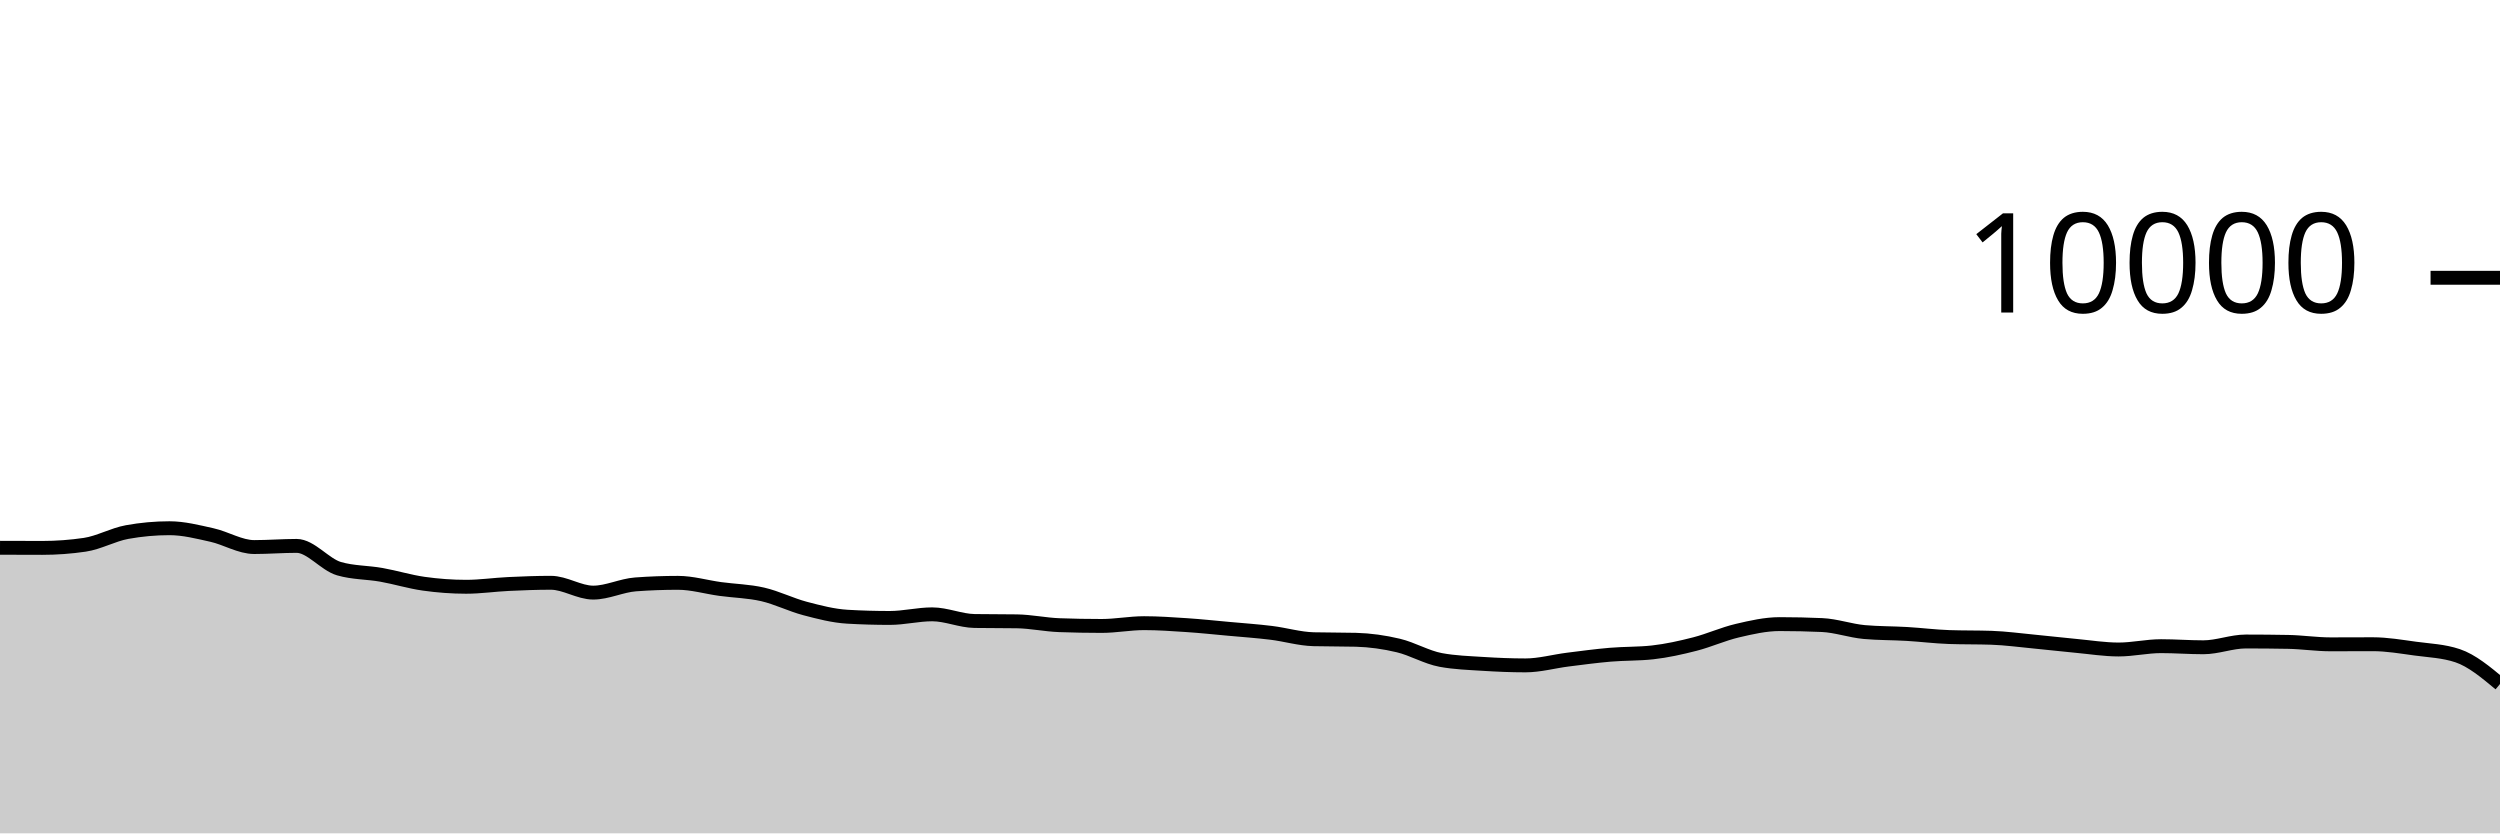
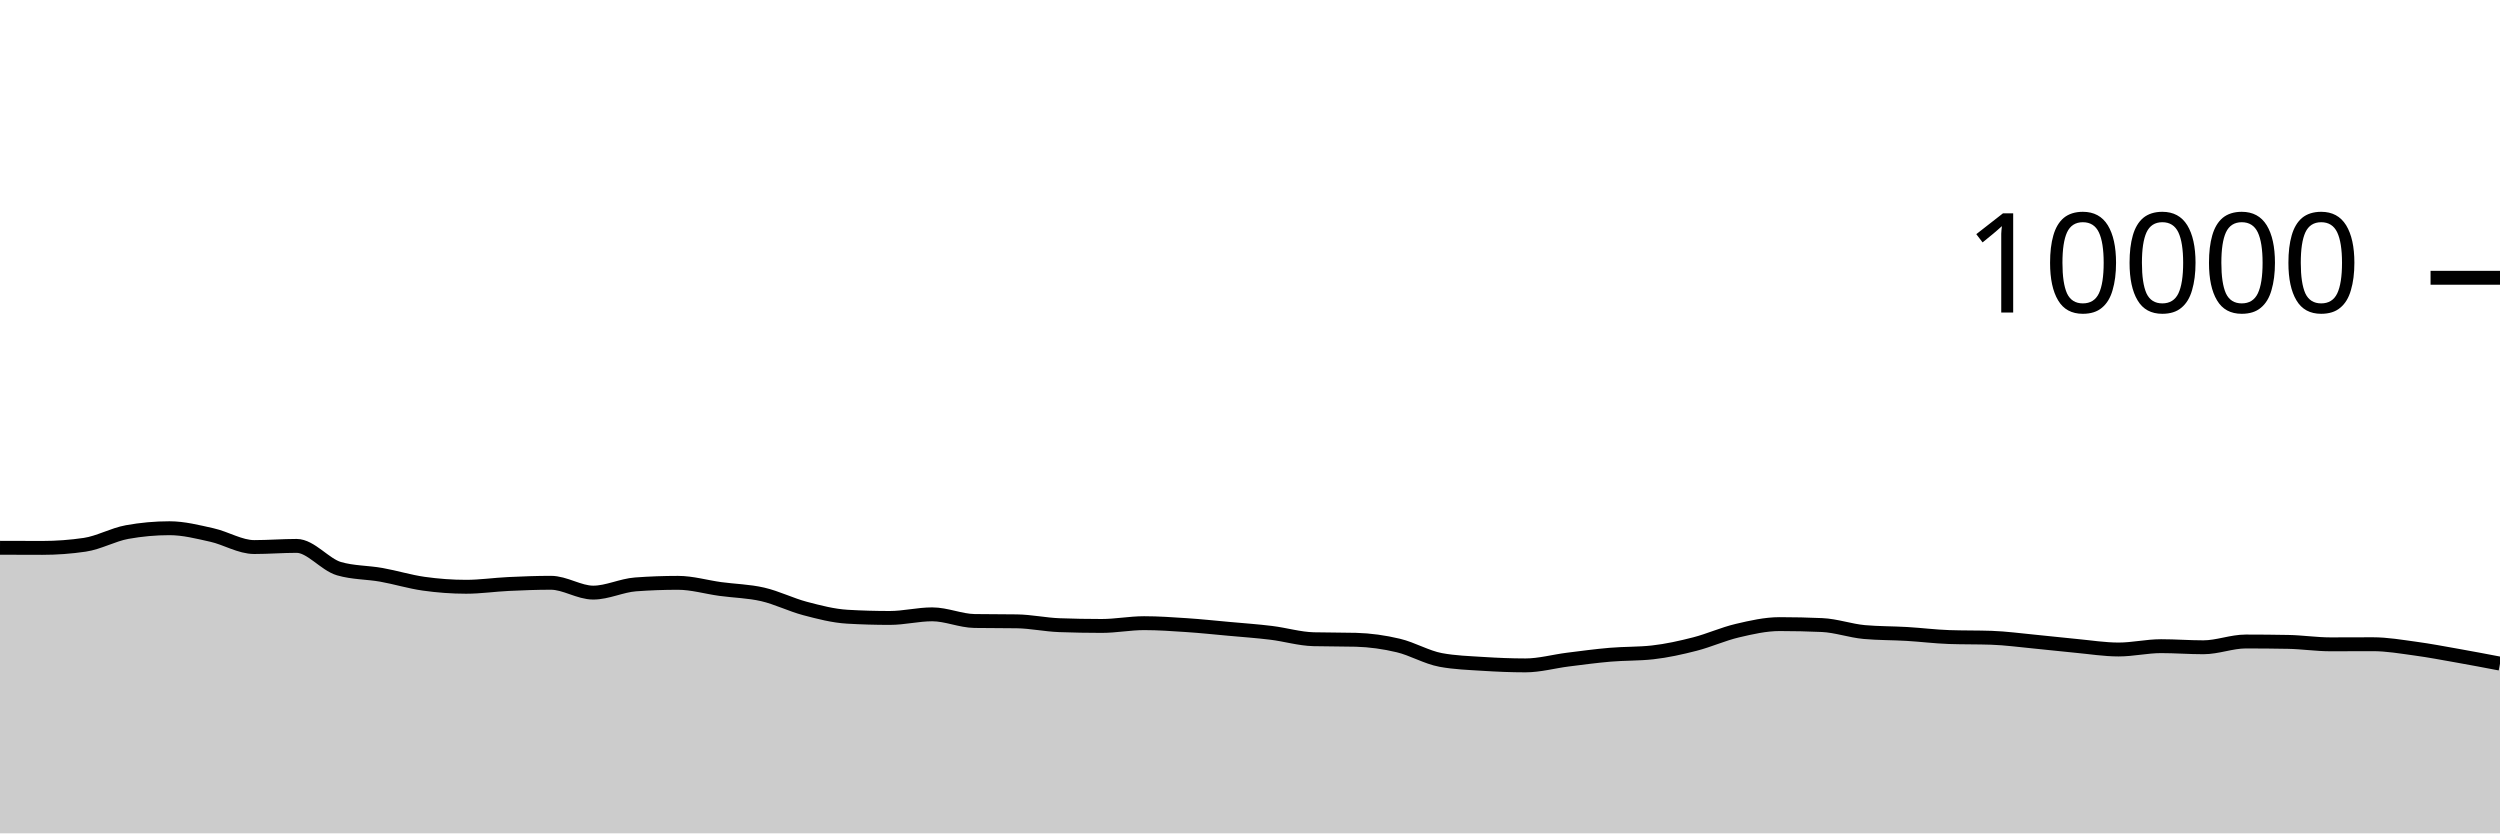
<svg xmlns="http://www.w3.org/2000/svg" viewBox="0 0 180 60">
  <g transform="translate(0,20)">
-     <path class="area" fill="rgba(0, 0, 0, 0.2)" d="M0,19.44C1.017,19.444,2.034,19.448,3.051,19.448C4.068,19.448,5.085,19.373,6.102,19.224C7.119,19.075,8.136,18.492,9.153,18.308C10.169,18.124,11.186,18.032,12.203,18.032C13.22,18.032,14.237,18.294,15.254,18.52C16.271,18.746,17.288,19.388,18.305,19.388C19.322,19.388,20.339,19.304,21.356,19.304C22.373,19.304,23.39,20.648,24.407,20.944C25.424,21.24,26.441,21.207,27.458,21.388C28.475,21.569,29.492,21.885,30.508,22.028C31.525,22.171,32.542,22.248,33.559,22.248C34.576,22.248,35.593,22.096,36.61,22.048C37.627,22,38.644,21.96,39.661,21.96C40.678,21.96,41.695,22.668,42.712,22.668C43.729,22.668,44.746,22.151,45.763,22.076C46.78,22.001,47.797,21.964,48.814,21.964C49.831,21.964,50.847,22.269,51.864,22.408C52.881,22.547,53.898,22.562,54.915,22.796C55.932,23.03,56.949,23.544,57.966,23.812C58.983,24.08,60,24.345,61.017,24.404C62.034,24.463,63.051,24.492,64.068,24.492C65.085,24.492,66.102,24.232,67.119,24.232C68.136,24.232,69.153,24.696,70.169,24.712C71.186,24.728,72.203,24.72,73.22,24.736C74.237,24.752,75.254,24.975,76.271,25.012C77.288,25.049,78.305,25.068,79.322,25.068C80.339,25.068,81.356,24.868,82.373,24.868C83.39,24.868,84.407,24.94,85.424,25.008C86.441,25.076,87.458,25.183,88.475,25.276C89.492,25.369,90.508,25.439,91.525,25.564C92.542,25.689,93.559,25.997,94.576,26.024C95.593,26.051,96.61,26.037,97.627,26.064C98.644,26.091,99.661,26.234,100.678,26.476C101.695,26.718,102.712,27.327,103.729,27.516C104.746,27.705,105.763,27.735,106.78,27.8C107.797,27.865,108.814,27.908,109.831,27.908C110.847,27.908,111.864,27.62,112.881,27.492C113.898,27.364,114.915,27.227,115.932,27.14C116.949,27.053,117.966,27.084,118.983,26.972C120,26.86,121.017,26.633,122.034,26.372C123.051,26.111,124.068,25.647,125.085,25.408C126.102,25.169,127.119,24.936,128.136,24.936C129.153,24.936,130.169,24.959,131.186,25.004C132.203,25.049,133.22,25.417,134.237,25.508C135.254,25.599,136.271,25.584,137.288,25.644C138.305,25.704,139.322,25.833,140.339,25.868C141.356,25.903,142.373,25.885,143.39,25.92C144.407,25.955,145.424,26.095,146.441,26.192C147.458,26.289,148.475,26.409,149.492,26.504C150.508,26.599,151.525,26.764,152.542,26.764C153.559,26.764,154.576,26.524,155.593,26.524C156.61,26.524,157.627,26.604,158.644,26.604C159.661,26.604,160.678,26.188,161.695,26.188C162.712,26.188,163.729,26.197,164.746,26.216C165.763,26.235,166.78,26.392,167.797,26.392C168.814,26.392,169.831,26.384,170.847,26.384C171.864,26.384,172.881,26.562,173.898,26.7C174.915,26.838,175.932,26.871,176.949,27.212C177.966,27.553,178.983,28.401,180,29.248L180,40C178.983,40,177.966,40,176.949,40C175.932,40,174.915,40,173.898,40C172.881,40,171.864,40,170.847,40C169.831,40,168.814,40,167.797,40C166.78,40,165.763,40,164.746,40C163.729,40,162.712,40,161.695,40C160.678,40,159.661,40,158.644,40C157.627,40,156.61,40,155.593,40C154.576,40,153.559,40,152.542,40C151.525,40,150.508,40,149.492,40C148.475,40,147.458,40,146.441,40C145.424,40,144.407,40,143.39,40C142.373,40,141.356,40,140.339,40C139.322,40,138.305,40,137.288,40C136.271,40,135.254,40,134.237,40C133.22,40,132.203,40,131.186,40C130.169,40,129.153,40,128.136,40C127.119,40,126.102,40,125.085,40C124.068,40,123.051,40,122.034,40C121.017,40,120,40,118.983,40C117.966,40,116.949,40,115.932,40C114.915,40,113.898,40,112.881,40C111.864,40,110.847,40,109.831,40C108.814,40,107.797,40,106.78,40C105.763,40,104.746,40,103.729,40C102.712,40,101.695,40,100.678,40C99.661,40,98.644,40,97.627,40C96.61,40,95.593,40,94.576,40C93.559,40,92.542,40,91.525,40C90.508,40,89.492,40,88.475,40C87.458,40,86.441,40,85.424,40C84.407,40,83.39,40,82.373,40C81.356,40,80.339,40,79.322,40C78.305,40,77.288,40,76.271,40C75.254,40,74.237,40,73.22,40C72.203,40,71.186,40,70.169,40C69.153,40,68.136,40,67.119,40C66.102,40,65.085,40,64.068,40C63.051,40,62.034,40,61.017,40C60,40,58.983,40,57.966,40C56.949,40,55.932,40,54.915,40C53.898,40,52.881,40,51.864,40C50.847,40,49.831,40,48.814,40C47.797,40,46.78,40,45.763,40C44.746,40,43.729,40,42.712,40C41.695,40,40.678,40,39.661,40C38.644,40,37.627,40,36.61,40C35.593,40,34.576,40,33.559,40C32.542,40,31.525,40,30.508,40C29.492,40,28.475,40,27.458,40C26.441,40,25.424,40,24.407,40C23.39,40,22.373,40,21.356,40C20.339,40,19.322,40,18.305,40C17.288,40,16.271,40,15.254,40C14.237,40,13.22,40,12.203,40C11.186,40,10.169,40,9.153,40C8.136,40,7.119,40,6.102,40C5.085,40,4.068,40,3.051,40C2.034,40,1.017,40,0,40Z" />
-     <path class="line" stroke="black" fill="none" d="M0,19.44C1.017,19.444,2.034,19.448,3.051,19.448C4.068,19.448,5.085,19.373,6.102,19.224C7.119,19.075,8.136,18.492,9.153,18.308C10.169,18.124,11.186,18.032,12.203,18.032C13.22,18.032,14.237,18.294,15.254,18.52C16.271,18.746,17.288,19.388,18.305,19.388C19.322,19.388,20.339,19.304,21.356,19.304C22.373,19.304,23.39,20.648,24.407,20.944C25.424,21.24,26.441,21.207,27.458,21.388C28.475,21.569,29.492,21.885,30.508,22.028C31.525,22.171,32.542,22.248,33.559,22.248C34.576,22.248,35.593,22.096,36.61,22.048C37.627,22,38.644,21.96,39.661,21.96C40.678,21.96,41.695,22.668,42.712,22.668C43.729,22.668,44.746,22.151,45.763,22.076C46.78,22.001,47.797,21.964,48.814,21.964C49.831,21.964,50.847,22.269,51.864,22.408C52.881,22.547,53.898,22.562,54.915,22.796C55.932,23.03,56.949,23.544,57.966,23.812C58.983,24.08,60,24.345,61.017,24.404C62.034,24.463,63.051,24.492,64.068,24.492C65.085,24.492,66.102,24.232,67.119,24.232C68.136,24.232,69.153,24.696,70.169,24.712C71.186,24.728,72.203,24.72,73.22,24.736C74.237,24.752,75.254,24.975,76.271,25.012C77.288,25.049,78.305,25.068,79.322,25.068C80.339,25.068,81.356,24.868,82.373,24.868C83.39,24.868,84.407,24.94,85.424,25.008C86.441,25.076,87.458,25.183,88.475,25.276C89.492,25.369,90.508,25.439,91.525,25.564C92.542,25.689,93.559,25.997,94.576,26.024C95.593,26.051,96.61,26.037,97.627,26.064C98.644,26.091,99.661,26.234,100.678,26.476C101.695,26.718,102.712,27.327,103.729,27.516C104.746,27.705,105.763,27.735,106.78,27.8C107.797,27.865,108.814,27.908,109.831,27.908C110.847,27.908,111.864,27.62,112.881,27.492C113.898,27.364,114.915,27.227,115.932,27.14C116.949,27.053,117.966,27.084,118.983,26.972C120,26.86,121.017,26.633,122.034,26.372C123.051,26.111,124.068,25.647,125.085,25.408C126.102,25.169,127.119,24.936,128.136,24.936C129.153,24.936,130.169,24.959,131.186,25.004C132.203,25.049,133.22,25.417,134.237,25.508C135.254,25.599,136.271,25.584,137.288,25.644C138.305,25.704,139.322,25.833,140.339,25.868C141.356,25.903,142.373,25.885,143.39,25.92C144.407,25.955,145.424,26.095,146.441,26.192C147.458,26.289,148.475,26.409,149.492,26.504C150.508,26.599,151.525,26.764,152.542,26.764C153.559,26.764,154.576,26.524,155.593,26.524C156.61,26.524,157.627,26.604,158.644,26.604C159.661,26.604,160.678,26.188,161.695,26.188C162.712,26.188,163.729,26.197,164.746,26.216C165.763,26.235,166.78,26.392,167.797,26.392C168.814,26.392,169.831,26.384,170.847,26.384C171.864,26.384,172.881,26.562,173.898,26.7C174.915,26.838,175.932,26.871,176.949,27.212C177.966,27.553,178.983,28.401,180,29.248" />
+     <path class="area" fill="rgba(0, 0, 0, 0.2)" d="M0,19.44C1.017,19.444,2.034,19.448,3.051,19.448C4.068,19.448,5.085,19.373,6.102,19.224C7.119,19.075,8.136,18.492,9.153,18.308C10.169,18.124,11.186,18.032,12.203,18.032C13.22,18.032,14.237,18.294,15.254,18.52C16.271,18.746,17.288,19.388,18.305,19.388C19.322,19.388,20.339,19.304,21.356,19.304C22.373,19.304,23.39,20.648,24.407,20.944C25.424,21.24,26.441,21.207,27.458,21.388C28.475,21.569,29.492,21.885,30.508,22.028C31.525,22.171,32.542,22.248,33.559,22.248C34.576,22.248,35.593,22.096,36.61,22.048C37.627,22,38.644,21.96,39.661,21.96C40.678,21.96,41.695,22.668,42.712,22.668C43.729,22.668,44.746,22.151,45.763,22.076C46.78,22.001,47.797,21.964,48.814,21.964C49.831,21.964,50.847,22.269,51.864,22.408C52.881,22.547,53.898,22.562,54.915,22.796C55.932,23.03,56.949,23.544,57.966,23.812C58.983,24.08,60,24.345,61.017,24.404C62.034,24.463,63.051,24.492,64.068,24.492C65.085,24.492,66.102,24.232,67.119,24.232C68.136,24.232,69.153,24.696,70.169,24.712C71.186,24.728,72.203,24.72,73.22,24.736C74.237,24.752,75.254,24.975,76.271,25.012C77.288,25.049,78.305,25.068,79.322,25.068C80.339,25.068,81.356,24.868,82.373,24.868C83.39,24.868,84.407,24.94,85.424,25.008C86.441,25.076,87.458,25.183,88.475,25.276C89.492,25.369,90.508,25.439,91.525,25.564C92.542,25.689,93.559,25.997,94.576,26.024C95.593,26.051,96.61,26.037,97.627,26.064C98.644,26.091,99.661,26.234,100.678,26.476C101.695,26.718,102.712,27.327,103.729,27.516C104.746,27.705,105.763,27.735,106.78,27.8C107.797,27.865,108.814,27.908,109.831,27.908C110.847,27.908,111.864,27.62,112.881,27.492C113.898,27.364,114.915,27.227,115.932,27.14C116.949,27.053,117.966,27.084,118.983,26.972C120,26.86,121.017,26.633,122.034,26.372C123.051,26.111,124.068,25.647,125.085,25.408C126.102,25.169,127.119,24.936,128.136,24.936C129.153,24.936,130.169,24.959,131.186,25.004C132.203,25.049,133.22,25.417,134.237,25.508C135.254,25.599,136.271,25.584,137.288,25.644C138.305,25.704,139.322,25.833,140.339,25.868C141.356,25.903,142.373,25.885,143.39,25.92C144.407,25.955,145.424,26.095,146.441,26.192C147.458,26.289,148.475,26.409,149.492,26.504C150.508,26.599,151.525,26.764,152.542,26.764C153.559,26.764,154.576,26.524,155.593,26.524C156.61,26.524,157.627,26.604,158.644,26.604C159.661,26.604,160.678,26.188,161.695,26.188C162.712,26.188,163.729,26.197,164.746,26.216C165.763,26.235,166.78,26.392,167.797,26.392C168.814,26.392,169.831,26.384,170.847,26.384C171.864,26.384,172.881,26.562,173.898,26.7C174.915,26.838,175.932,27.032,176.949,27.212C177.966,27.392,178.983,27.586,180,27.78L180,40C178.983,40,177.966,40,176.949,40C175.932,40,174.915,40,173.898,40C172.881,40,171.864,40,170.847,40C169.831,40,168.814,40,167.797,40C166.78,40,165.763,40,164.746,40C163.729,40,162.712,40,161.695,40C160.678,40,159.661,40,158.644,40C157.627,40,156.61,40,155.593,40C154.576,40,153.559,40,152.542,40C151.525,40,150.508,40,149.492,40C148.475,40,147.458,40,146.441,40C145.424,40,144.407,40,143.39,40C142.373,40,141.356,40,140.339,40C139.322,40,138.305,40,137.288,40C136.271,40,135.254,40,134.237,40C133.22,40,132.203,40,131.186,40C130.169,40,129.153,40,128.136,40C127.119,40,126.102,40,125.085,40C124.068,40,123.051,40,122.034,40C121.017,40,120,40,118.983,40C117.966,40,116.949,40,115.932,40C114.915,40,113.898,40,112.881,40C111.864,40,110.847,40,109.831,40C108.814,40,107.797,40,106.78,40C105.763,40,104.746,40,103.729,40C102.712,40,101.695,40,100.678,40C99.661,40,98.644,40,97.627,40C96.61,40,95.593,40,94.576,40C93.559,40,92.542,40,91.525,40C90.508,40,89.492,40,88.475,40C87.458,40,86.441,40,85.424,40C84.407,40,83.39,40,82.373,40C81.356,40,80.339,40,79.322,40C78.305,40,77.288,40,76.271,40C75.254,40,74.237,40,73.22,40C72.203,40,71.186,40,70.169,40C69.153,40,68.136,40,67.119,40C66.102,40,65.085,40,64.068,40C63.051,40,62.034,40,61.017,40C60,40,58.983,40,57.966,40C56.949,40,55.932,40,54.915,40C53.898,40,52.881,40,51.864,40C50.847,40,49.831,40,48.814,40C47.797,40,46.78,40,45.763,40C44.746,40,43.729,40,42.712,40C41.695,40,40.678,40,39.661,40C38.644,40,37.627,40,36.61,40C35.593,40,34.576,40,33.559,40C32.542,40,31.525,40,30.508,40C29.492,40,28.475,40,27.458,40C26.441,40,25.424,40,24.407,40C23.39,40,22.373,40,21.356,40C20.339,40,19.322,40,18.305,40C17.288,40,16.271,40,15.254,40C14.237,40,13.22,40,12.203,40C11.186,40,10.169,40,9.153,40C8.136,40,7.119,40,6.102,40C5.085,40,4.068,40,3.051,40C2.034,40,1.017,40,0,40Z" />
+     <path class="line" stroke="black" fill="none" d="M0,19.44C1.017,19.444,2.034,19.448,3.051,19.448C4.068,19.448,5.085,19.373,6.102,19.224C7.119,19.075,8.136,18.492,9.153,18.308C10.169,18.124,11.186,18.032,12.203,18.032C13.22,18.032,14.237,18.294,15.254,18.52C16.271,18.746,17.288,19.388,18.305,19.388C19.322,19.388,20.339,19.304,21.356,19.304C22.373,19.304,23.39,20.648,24.407,20.944C25.424,21.24,26.441,21.207,27.458,21.388C28.475,21.569,29.492,21.885,30.508,22.028C31.525,22.171,32.542,22.248,33.559,22.248C34.576,22.248,35.593,22.096,36.61,22.048C37.627,22,38.644,21.96,39.661,21.96C40.678,21.96,41.695,22.668,42.712,22.668C43.729,22.668,44.746,22.151,45.763,22.076C46.78,22.001,47.797,21.964,48.814,21.964C49.831,21.964,50.847,22.269,51.864,22.408C52.881,22.547,53.898,22.562,54.915,22.796C55.932,23.03,56.949,23.544,57.966,23.812C58.983,24.08,60,24.345,61.017,24.404C62.034,24.463,63.051,24.492,64.068,24.492C65.085,24.492,66.102,24.232,67.119,24.232C68.136,24.232,69.153,24.696,70.169,24.712C71.186,24.728,72.203,24.72,73.22,24.736C74.237,24.752,75.254,24.975,76.271,25.012C77.288,25.049,78.305,25.068,79.322,25.068C80.339,25.068,81.356,24.868,82.373,24.868C83.39,24.868,84.407,24.94,85.424,25.008C86.441,25.076,87.458,25.183,88.475,25.276C89.492,25.369,90.508,25.439,91.525,25.564C92.542,25.689,93.559,25.997,94.576,26.024C95.593,26.051,96.61,26.037,97.627,26.064C98.644,26.091,99.661,26.234,100.678,26.476C101.695,26.718,102.712,27.327,103.729,27.516C104.746,27.705,105.763,27.735,106.78,27.8C107.797,27.865,108.814,27.908,109.831,27.908C110.847,27.908,111.864,27.62,112.881,27.492C113.898,27.364,114.915,27.227,115.932,27.14C116.949,27.053,117.966,27.084,118.983,26.972C120,26.86,121.017,26.633,122.034,26.372C123.051,26.111,124.068,25.647,125.085,25.408C126.102,25.169,127.119,24.936,128.136,24.936C129.153,24.936,130.169,24.959,131.186,25.004C132.203,25.049,133.22,25.417,134.237,25.508C135.254,25.599,136.271,25.584,137.288,25.644C138.305,25.704,139.322,25.833,140.339,25.868C141.356,25.903,142.373,25.885,143.39,25.92C144.407,25.955,145.424,26.095,146.441,26.192C147.458,26.289,148.475,26.409,149.492,26.504C150.508,26.599,151.525,26.764,152.542,26.764C153.559,26.764,154.576,26.524,155.593,26.524C156.61,26.524,157.627,26.604,158.644,26.604C159.661,26.604,160.678,26.188,161.695,26.188C162.712,26.188,163.729,26.197,164.746,26.216C165.763,26.235,166.78,26.392,167.797,26.392C168.814,26.392,169.831,26.384,170.847,26.384C171.864,26.384,172.881,26.562,173.898,26.7C174.915,26.838,175.932,27.032,176.949,27.212C177.966,27.392,178.983,27.586,180,27.78" />
    <path class="axis-ceiling" stroke-width="1" stroke="black" fill="none" d="M175,0L180,0" />
    <text class="axis-ceiling-label" font-family="sans-serif" text-anchor="end" font-size="10px" x="170" y="2.5">10000</text>
  </g>
</svg>
